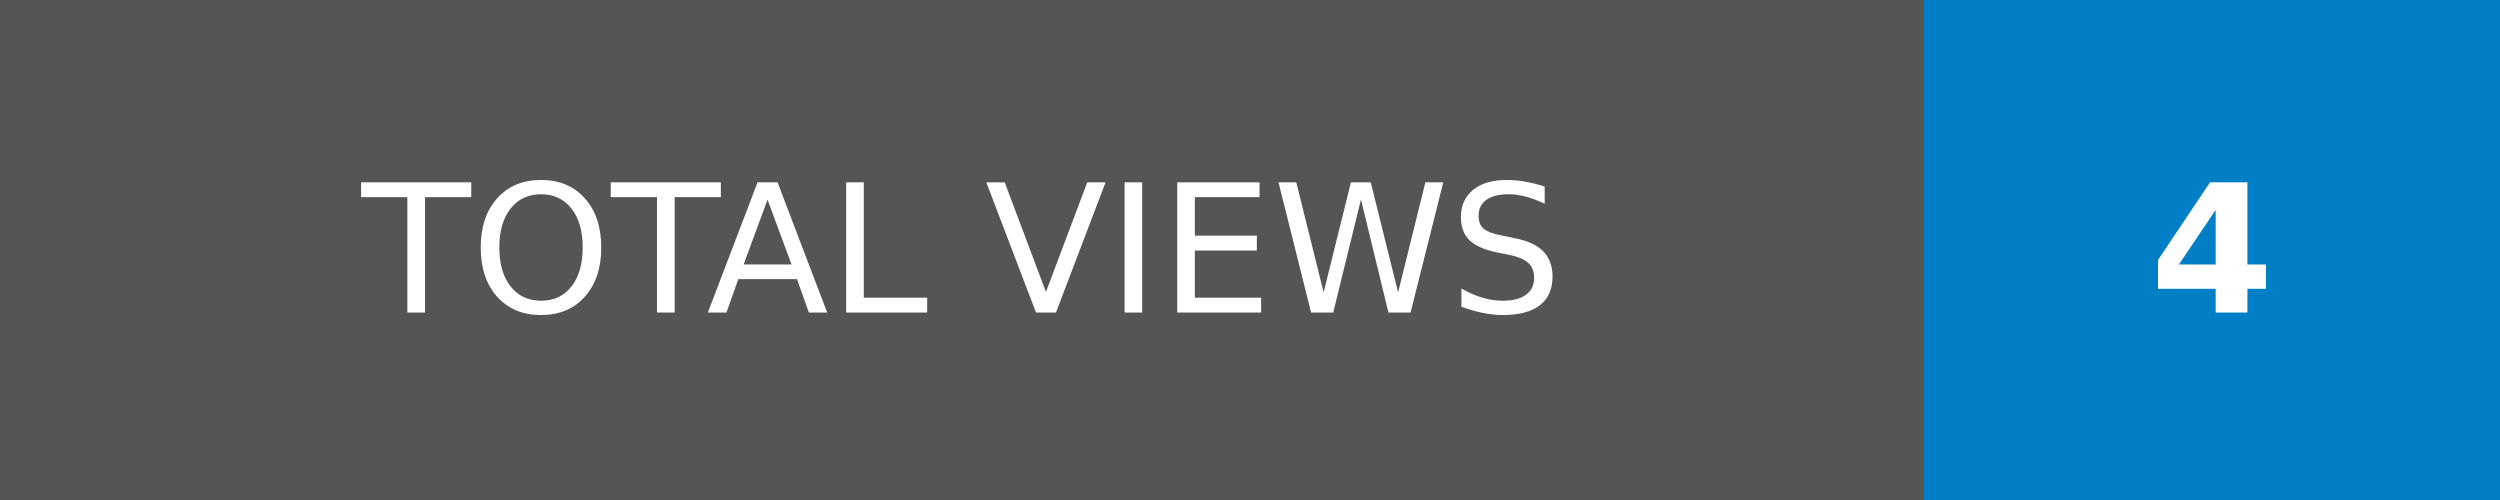
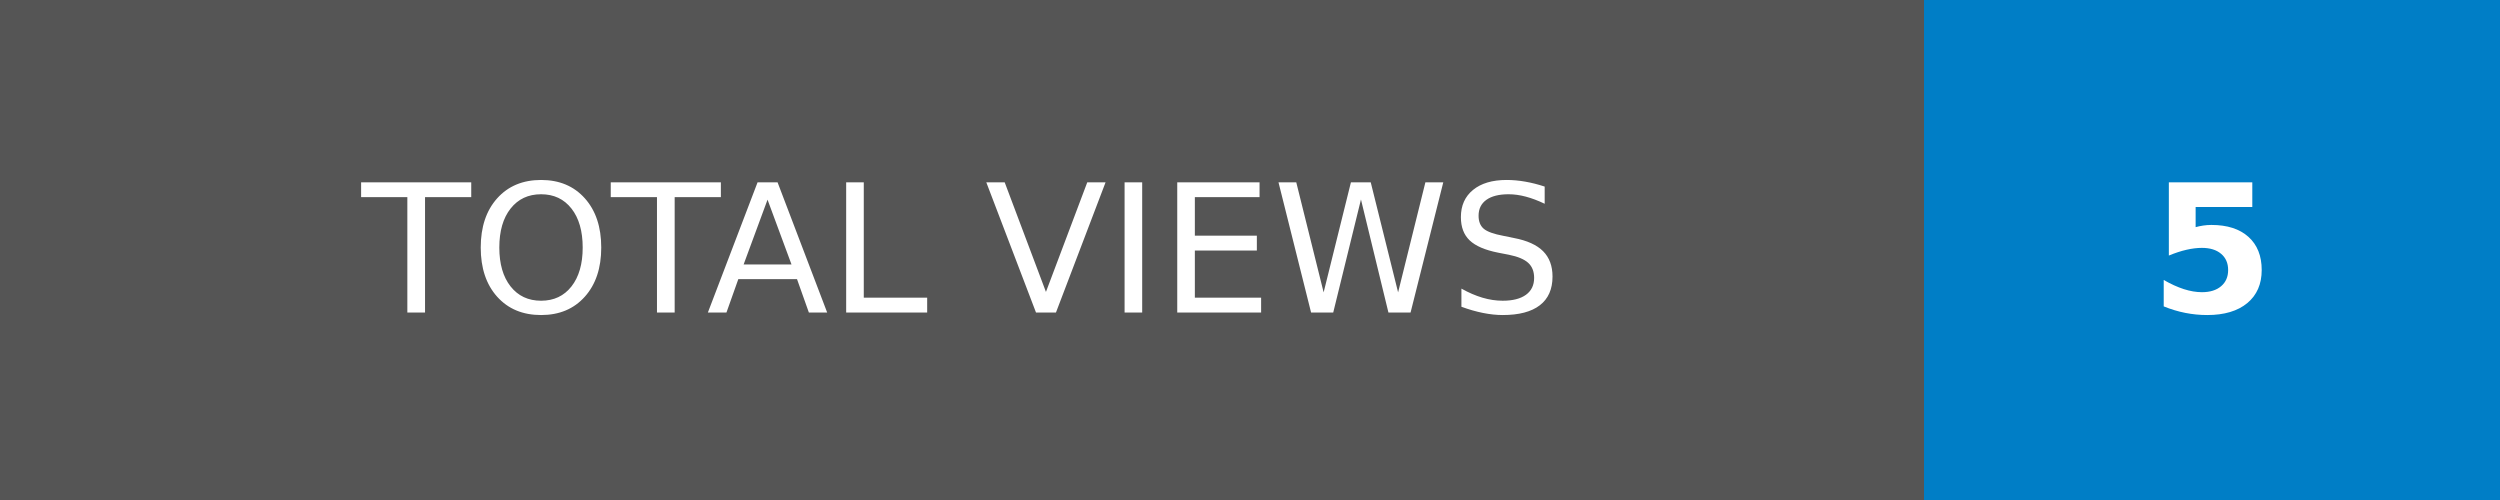
- <svg xmlns="http://www.w3.org/2000/svg" width="140" height="28" role="img" aria-label="TOTAL VIEWS: 4">
+ <svg xmlns="http://www.w3.org/2000/svg" width="140" height="28" role="img" aria-label="TOTAL VIEWS: 5">
  <g shape-rendering="crispEdges">
    <rect width="107.75" height="28" fill="#555" />
    <rect x="107.75" width="32.25" height="28" fill="#007ec6" />
  </g>
  <g fill="#fff" text-anchor="middle" font-family="Verdana,Geneva,DejaVu Sans,sans-serif" text-rendering="geometricPrecision" font-size="100">
    <text transform="scale(.1)" x="538.75" y="175" textLength="837.5" fill="#fff">TOTAL VIEWS</text>
-     <text transform="scale(.1)" x="1238.75" y="175" textLength="82.5" fill="#fff" font-weight="bold">4</text>
+     <text transform="scale(.1)" x="1238.75" y="175" textLength="82.5" fill="#fff" font-weight="bold">5</text>
  </g>
</svg>
